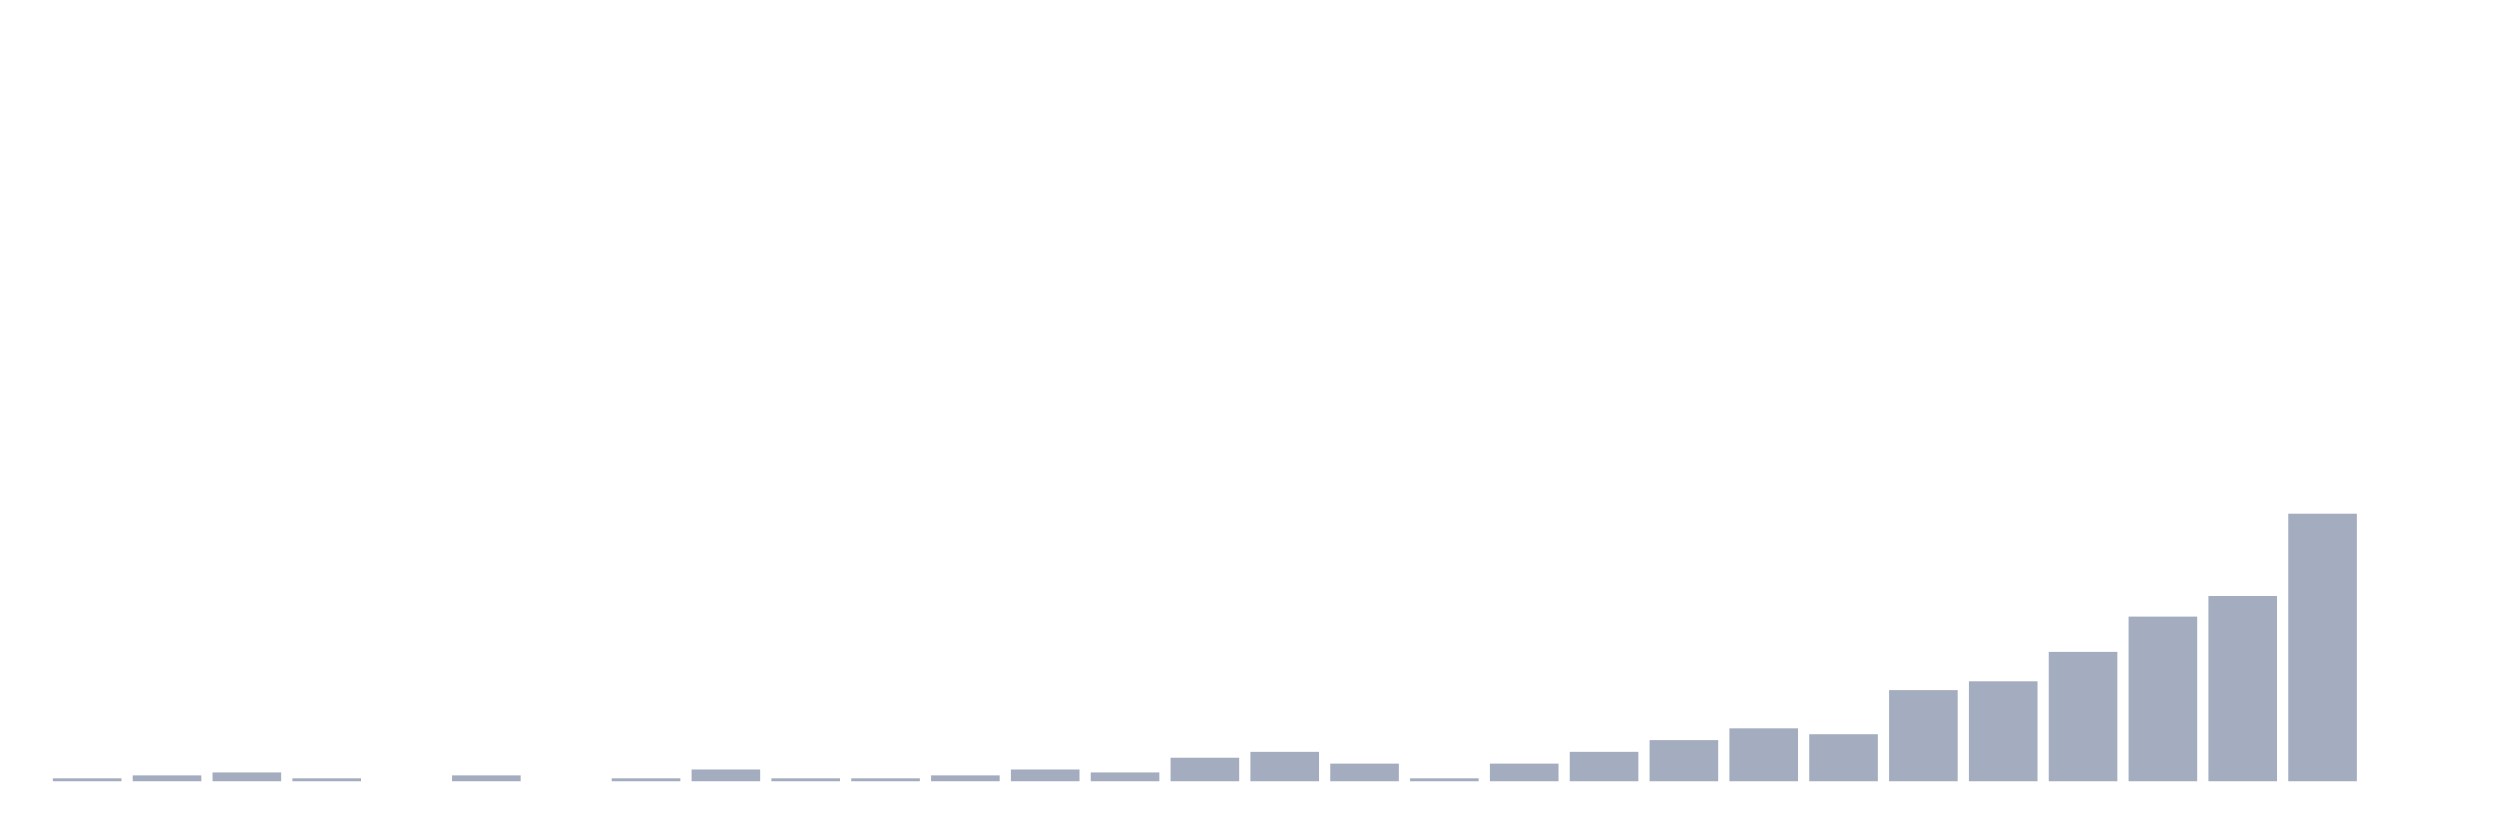
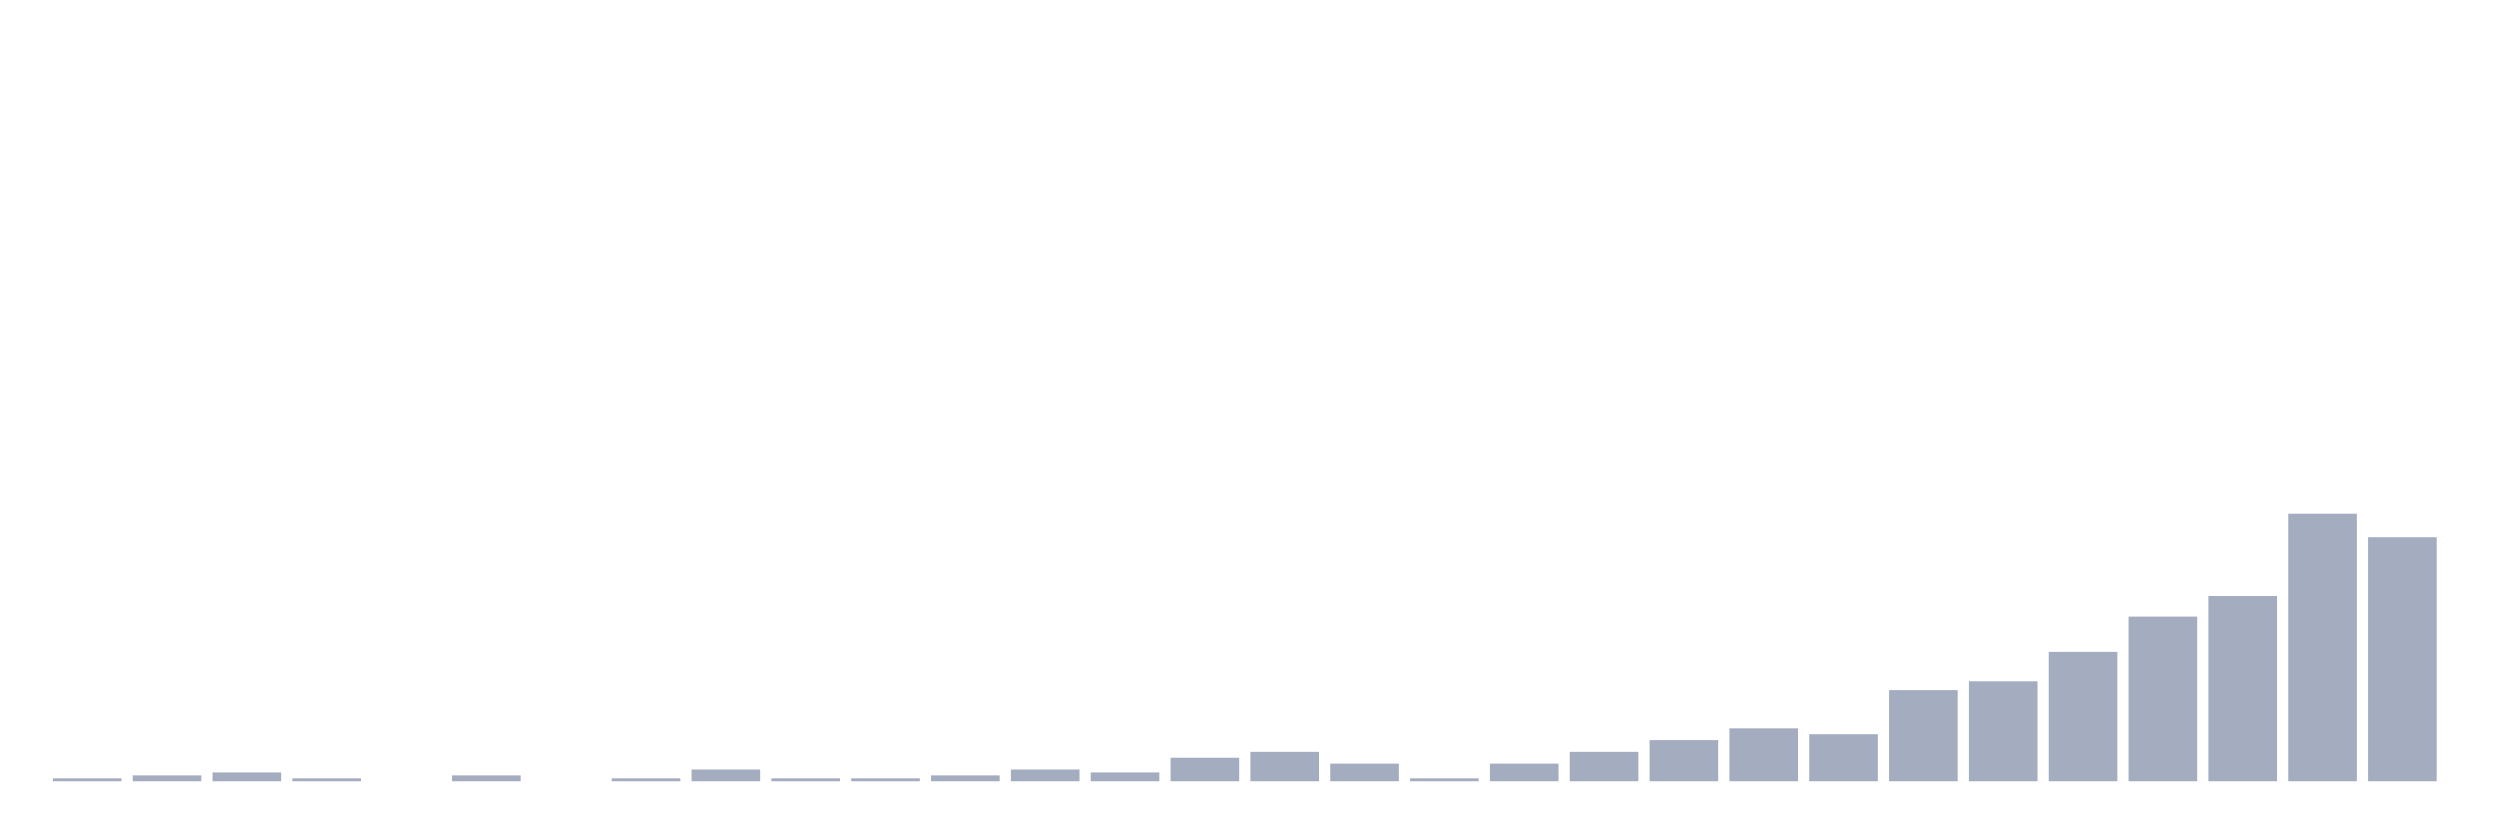
<svg xmlns="http://www.w3.org/2000/svg" viewBox="0 0 480 160">
  <g transform="translate(10,10)">
    <rect class="bar" x="0.153" width="13.175" y="139.435" height="0.565" fill="rgb(164,173,192)" />
    <rect class="bar" x="15.482" width="13.175" y="138.871" height="1.129" fill="rgb(164,173,192)" />
    <rect class="bar" x="30.81" width="13.175" y="138.306" height="1.694" fill="rgb(164,173,192)" />
    <rect class="bar" x="46.138" width="13.175" y="139.435" height="0.565" fill="rgb(164,173,192)" />
    <rect class="bar" x="61.466" width="13.175" y="140" height="0" fill="rgb(164,173,192)" />
    <rect class="bar" x="76.794" width="13.175" y="138.871" height="1.129" fill="rgb(164,173,192)" />
    <rect class="bar" x="92.123" width="13.175" y="140" height="0" fill="rgb(164,173,192)" />
    <rect class="bar" x="107.451" width="13.175" y="139.435" height="0.565" fill="rgb(164,173,192)" />
    <rect class="bar" x="122.779" width="13.175" y="137.742" height="2.258" fill="rgb(164,173,192)" />
    <rect class="bar" x="138.107" width="13.175" y="139.435" height="0.565" fill="rgb(164,173,192)" />
    <rect class="bar" x="153.436" width="13.175" y="139.435" height="0.565" fill="rgb(164,173,192)" />
    <rect class="bar" x="168.764" width="13.175" y="138.871" height="1.129" fill="rgb(164,173,192)" />
    <rect class="bar" x="184.092" width="13.175" y="137.742" height="2.258" fill="rgb(164,173,192)" />
    <rect class="bar" x="199.42" width="13.175" y="138.306" height="1.694" fill="rgb(164,173,192)" />
    <rect class="bar" x="214.748" width="13.175" y="135.484" height="4.516" fill="rgb(164,173,192)" />
    <rect class="bar" x="230.077" width="13.175" y="134.355" height="5.645" fill="rgb(164,173,192)" />
    <rect class="bar" x="245.405" width="13.175" y="136.613" height="3.387" fill="rgb(164,173,192)" />
    <rect class="bar" x="260.733" width="13.175" y="139.435" height="0.565" fill="rgb(164,173,192)" />
    <rect class="bar" x="276.061" width="13.175" y="136.613" height="3.387" fill="rgb(164,173,192)" />
    <rect class="bar" x="291.39" width="13.175" y="134.355" height="5.645" fill="rgb(164,173,192)" />
    <rect class="bar" x="306.718" width="13.175" y="132.097" height="7.903" fill="rgb(164,173,192)" />
    <rect class="bar" x="322.046" width="13.175" y="129.839" height="10.161" fill="rgb(164,173,192)" />
    <rect class="bar" x="337.374" width="13.175" y="130.968" height="9.032" fill="rgb(164,173,192)" />
    <rect class="bar" x="352.702" width="13.175" y="122.5" height="17.5" fill="rgb(164,173,192)" />
    <rect class="bar" x="368.031" width="13.175" y="120.806" height="19.194" fill="rgb(164,173,192)" />
    <rect class="bar" x="383.359" width="13.175" y="115.161" height="24.839" fill="rgb(164,173,192)" />
    <rect class="bar" x="398.687" width="13.175" y="108.387" height="31.613" fill="rgb(164,173,192)" />
    <rect class="bar" x="414.015" width="13.175" y="104.435" height="35.565" fill="rgb(164,173,192)" />
    <rect class="bar" x="429.344" width="13.175" y="88.629" height="51.371" fill="rgb(164,173,192)" />
-     <rect class="bar" x="444.672" width="13.175" y="140" height="0" fill="rgb(164,173,192)" />
+     <rect class="bar" x="444.672" width="13.175" y="93.145" height="46.855" fill="rgb(164,173,192)" />
  </g>
</svg>
